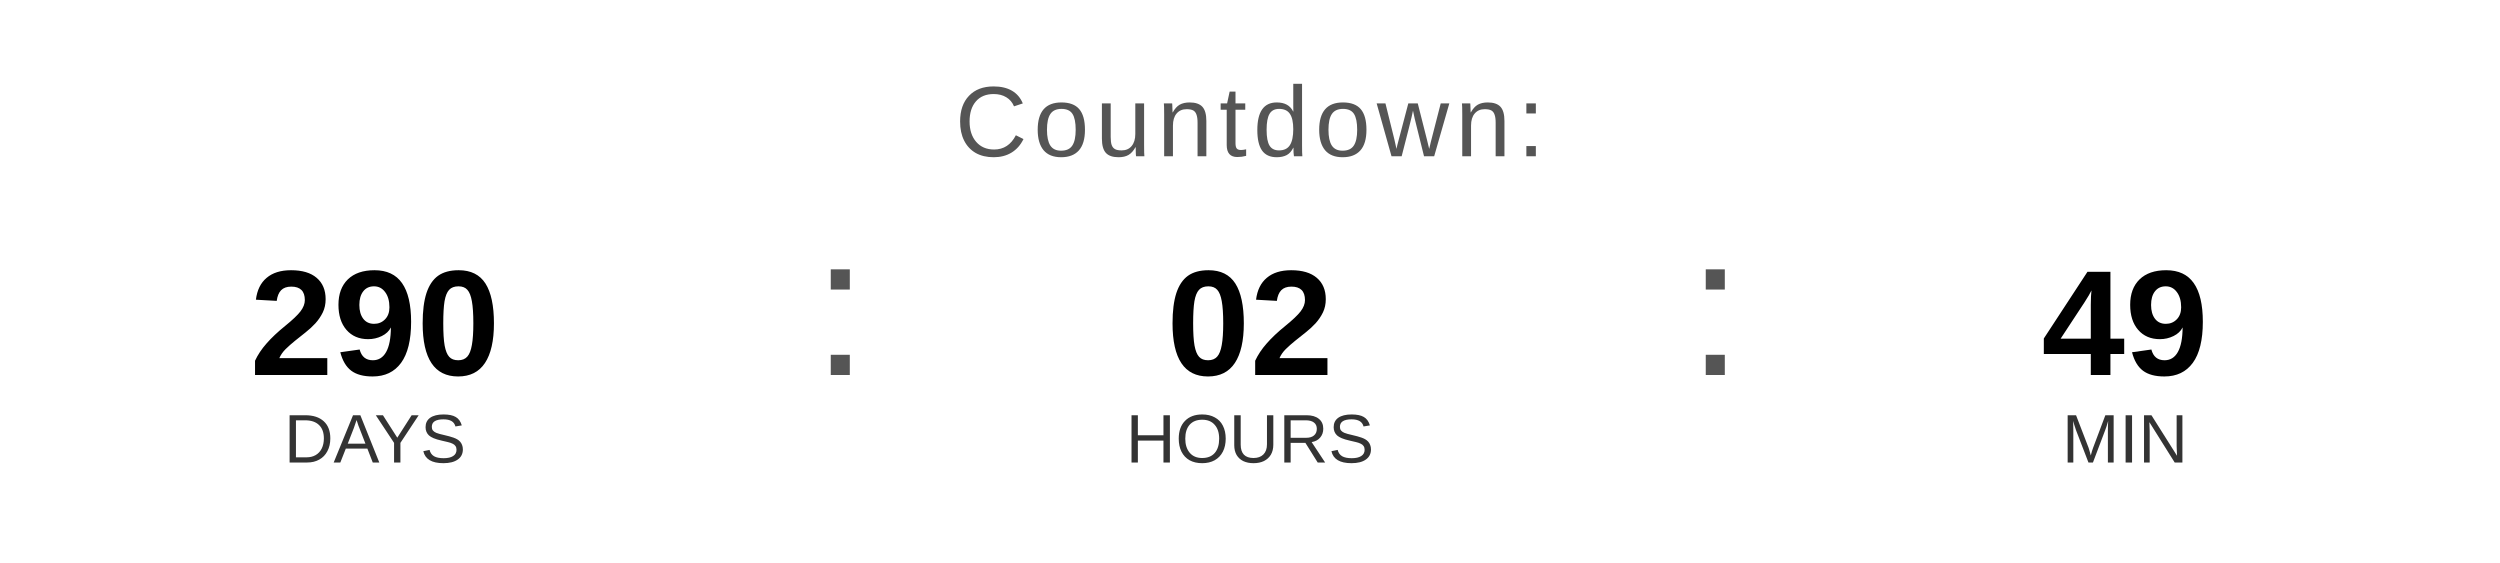
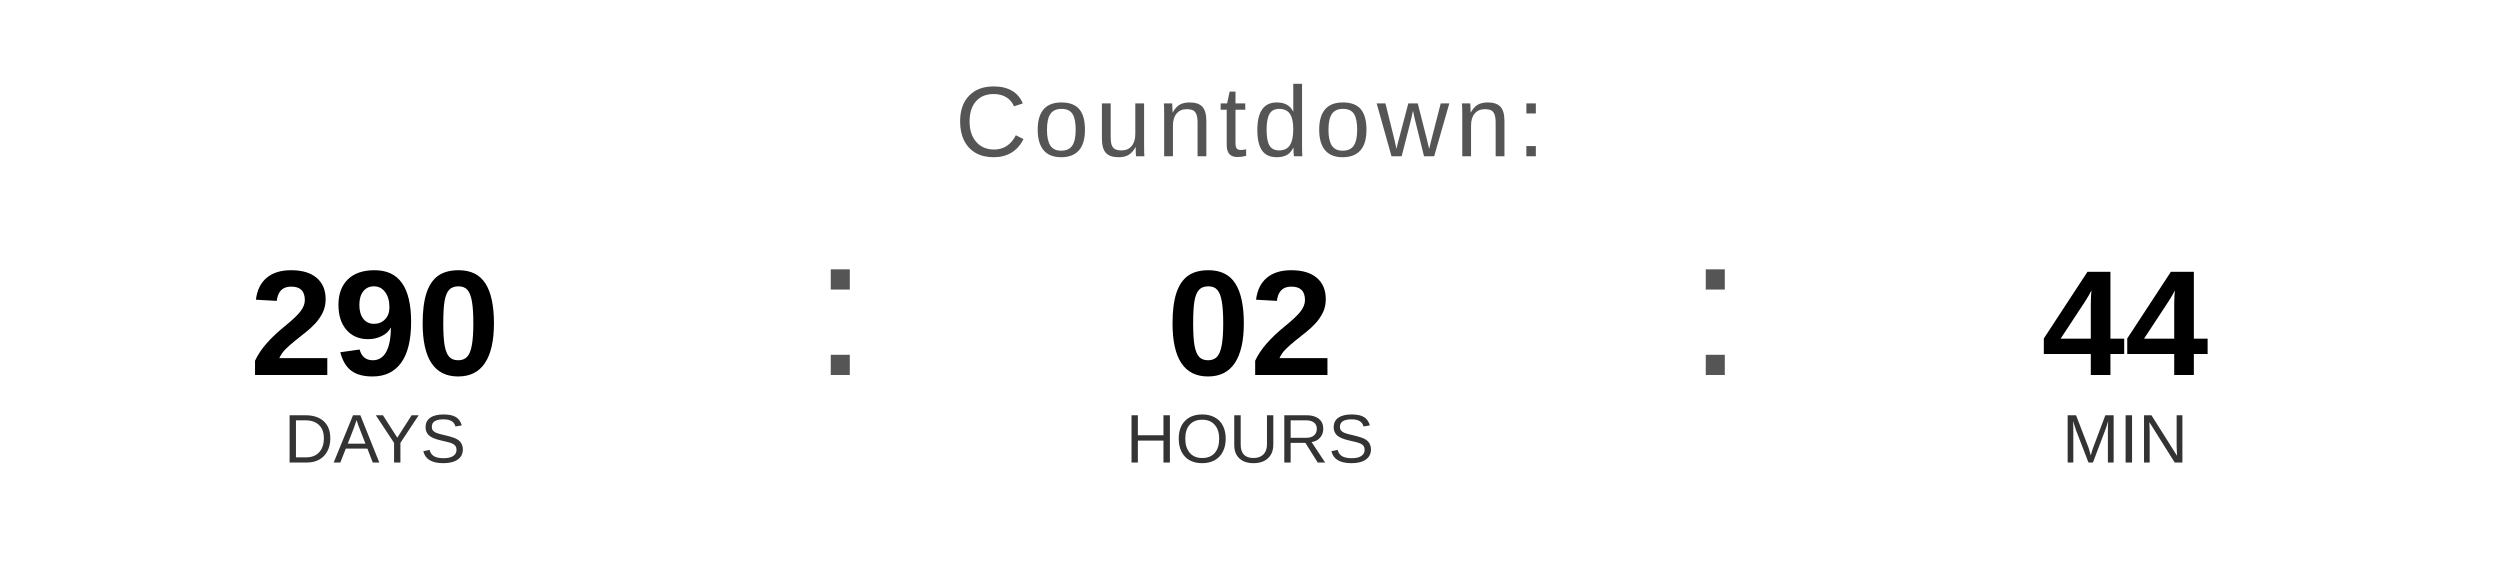
<svg xmlns="http://www.w3.org/2000/svg" width="400" height="90" viewBox="0 0 400 90">
  <text x="200" y="25" font-family="Arial, Helvetica, sans-serif" font-size="16" fill="#555555" text-anchor="middle" letter-spacing="1">
    Countdown:
  </text>
  <text x="60" y="60" font-family="Arial, Helvetica, sans-serif" font-size="24" font-weight="bold" fill="#000000" text-anchor="middle">290</text>
  <text x="60" y="74" font-family="Arial, Helvetica, sans-serif" font-size="11" fill="#333333" text-anchor="middle">DAYS</text>
  <text x="130" y="60" font-family="Arial, sans-serif" font-size="32" fill="#555555">:</text>
  <text x="200" y="60" font-family="Arial, Helvetica, sans-serif" font-size="24" font-weight="bold" fill="#000000" text-anchor="middle">02</text>
  <text x="200" y="74" font-family="Arial, Helvetica, sans-serif" font-size="11" fill="#333333" text-anchor="middle">HOURS</text>
  <text x="270" y="60" font-family="Arial, sans-serif" font-size="32" fill="#555555">:</text>
-   <text x="340" y="60" font-family="Arial, Helvetica, sans-serif" font-size="24" font-weight="bold" fill="#000000" text-anchor="middle">49</text>
+   <text x="340" y="60" font-family="Arial, Helvetica, sans-serif" font-size="24" font-weight="bold" fill="#000000" text-anchor="middle">44</text>
  <text x="340" y="74" font-family="Arial, Helvetica, sans-serif" font-size="11" fill="#333333" text-anchor="middle">MIN</text>
</svg>
